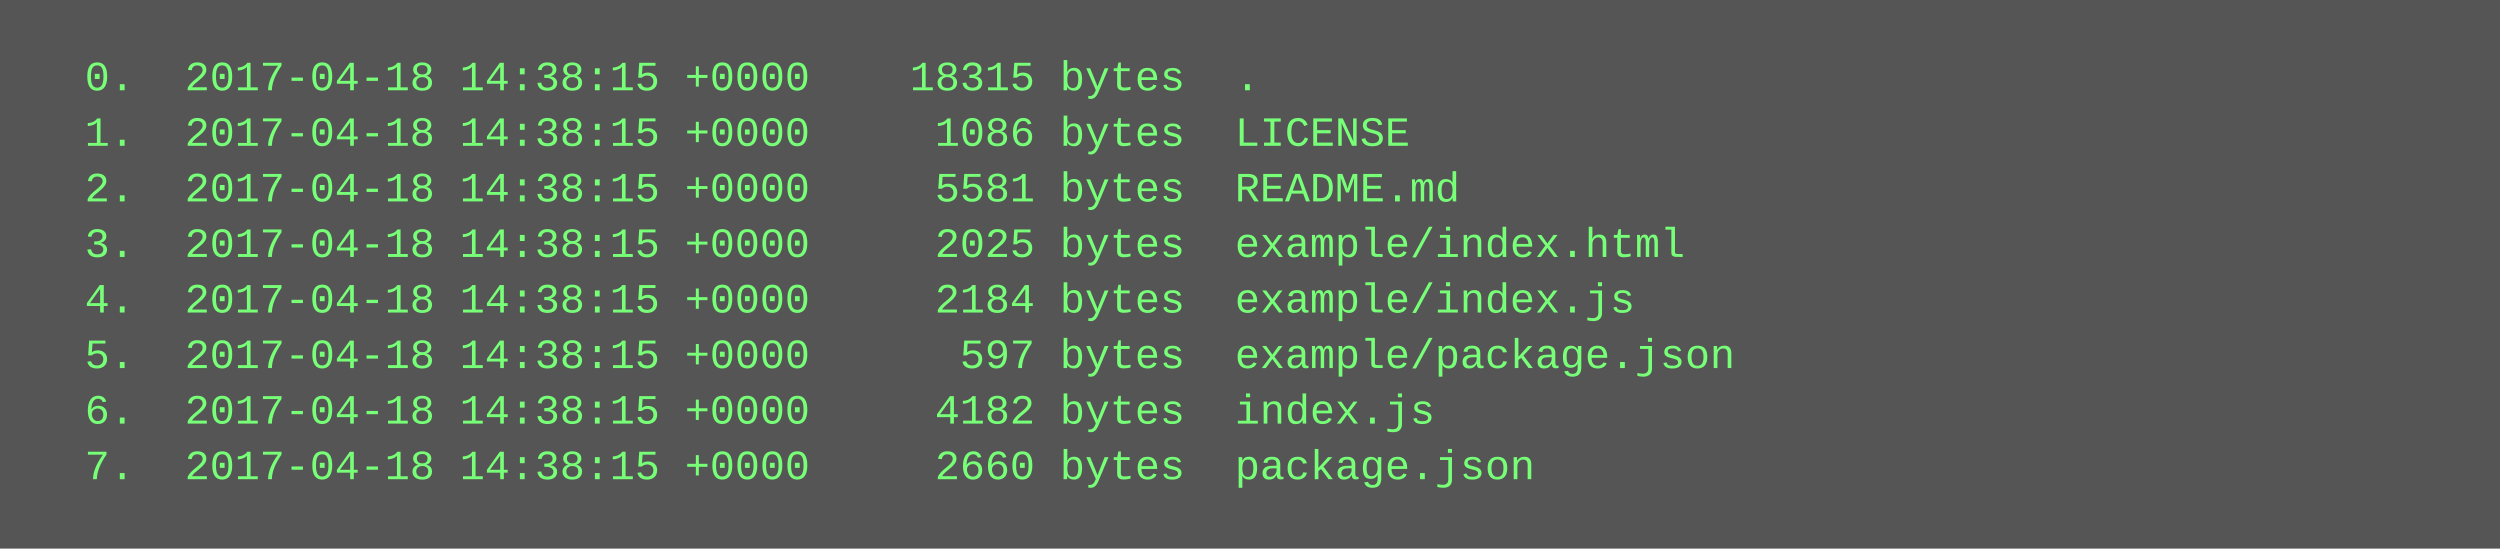
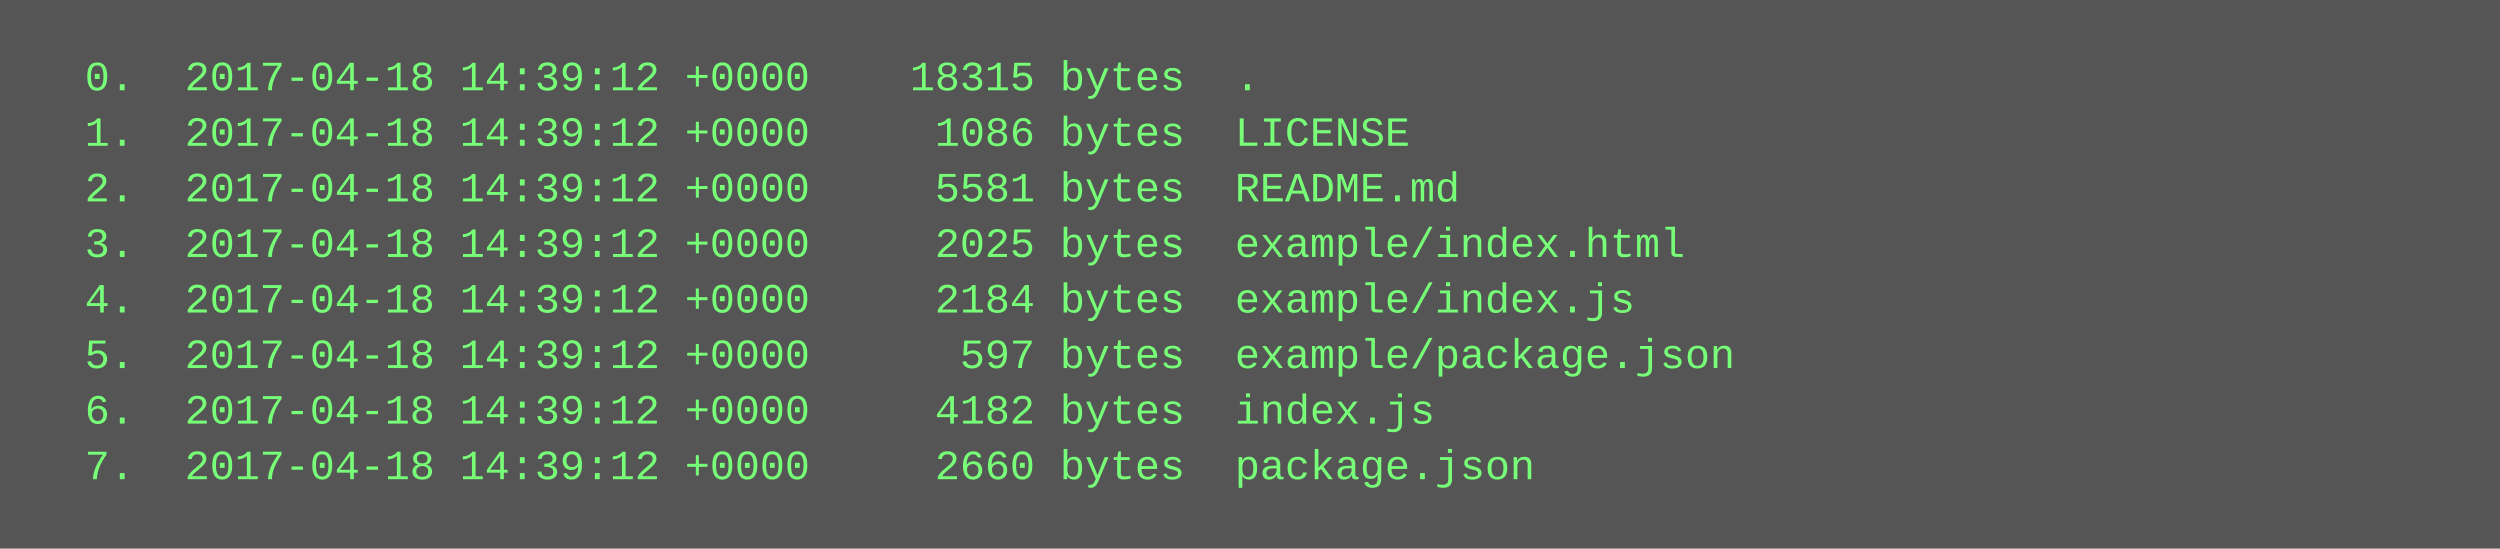
<svg xmlns="http://www.w3.org/2000/svg" height="158" width="720">
  <rect height="158" fill="#555" width="720" />
  <text fill="#7f7" font-family="Courier New" font-size="12" xml:space="preserve">
-     <tspan x="10" y="26">  0.  2017-04-18 14:38:15 +0000    18315 bytes  .</tspan>
-     <tspan x="10" y="42">  1.  2017-04-18 14:38:15 +0000     1086 bytes  LICENSE</tspan>
-     <tspan x="10" y="58">  2.  2017-04-18 14:38:15 +0000     5581 bytes  README.md</tspan>
-     <tspan x="10" y="74">  3.  2017-04-18 14:38:15 +0000     2025 bytes  example/index.html</tspan>
-     <tspan x="10" y="90">  4.  2017-04-18 14:38:15 +0000     2184 bytes  example/index.js</tspan>
-     <tspan x="10" y="106">  5.  2017-04-18 14:38:15 +0000      597 bytes  example/package.json</tspan>
-     <tspan x="10" y="122">  6.  2017-04-18 14:38:15 +0000     4182 bytes  index.js</tspan>
-     <tspan x="10" y="138">  7.  2017-04-18 14:38:15 +0000     2660 bytes  package.json</tspan>
+     <tspan x="10" y="26">  0.  2017-04-18 14:39:12 +0000    18315 bytes  .</tspan>
+     <tspan x="10" y="42">  1.  2017-04-18 14:39:12 +0000     1086 bytes  LICENSE</tspan>
+     <tspan x="10" y="58">  2.  2017-04-18 14:39:12 +0000     5581 bytes  README.md</tspan>
+     <tspan x="10" y="74">  3.  2017-04-18 14:39:12 +0000     2025 bytes  example/index.html</tspan>
+     <tspan x="10" y="90">  4.  2017-04-18 14:39:12 +0000     2184 bytes  example/index.js</tspan>
+     <tspan x="10" y="106">  5.  2017-04-18 14:39:12 +0000      597 bytes  example/package.json</tspan>
+     <tspan x="10" y="122">  6.  2017-04-18 14:39:12 +0000     4182 bytes  index.js</tspan>
+     <tspan x="10" y="138">  7.  2017-04-18 14:39:12 +0000     2660 bytes  package.json</tspan>
  </text>
</svg>
